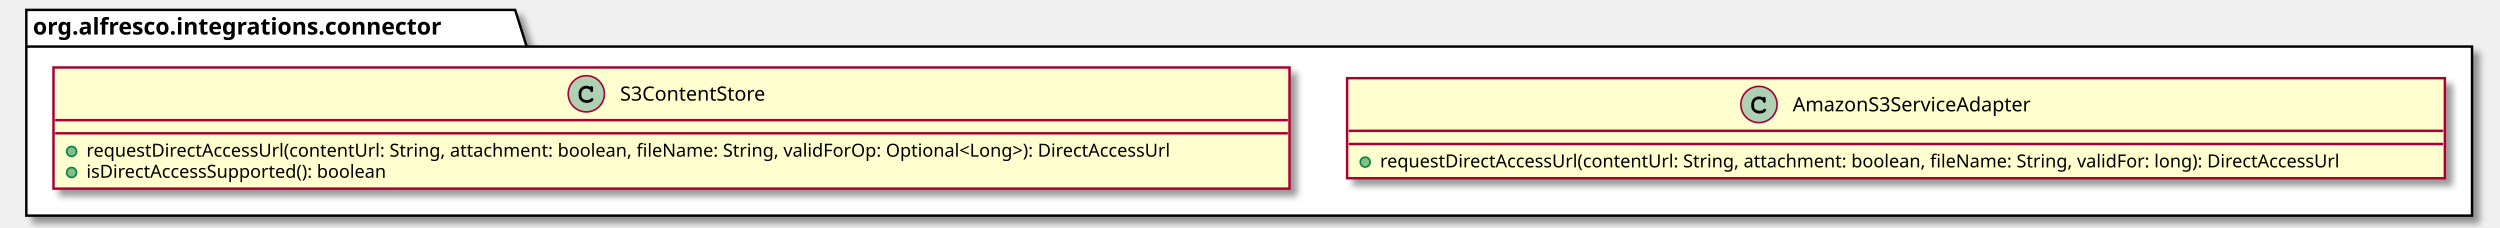
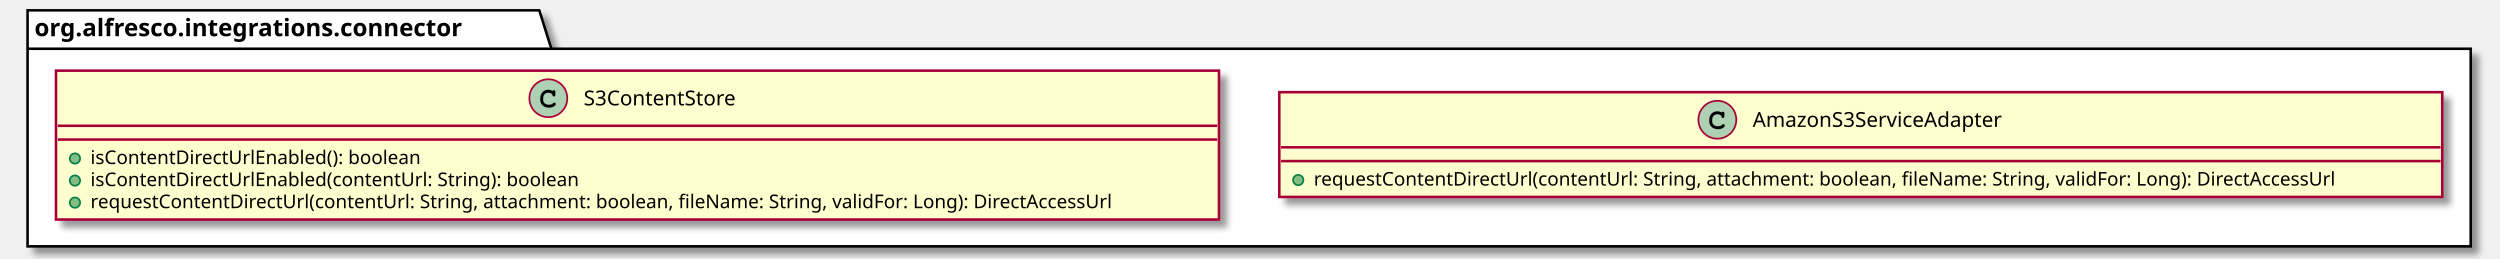
- <svg xmlns="http://www.w3.org/2000/svg" contentScriptType="application/ecmascript" contentStyleType="text/css" height="138px" preserveAspectRatio="none" style="width:1519px;height:138px;" version="1.1" viewBox="0 0 1519 138" width="1519px" zoomAndPan="magnify">
+ <svg xmlns="http://www.w3.org/2000/svg" contentScriptType="application/ecmascript" contentStyleType="text/css" height="150px" preserveAspectRatio="none" style="width:1451px;height:150px;" version="1.1" viewBox="0 0 1451 150" width="1451px" zoomAndPan="magnify">
  <defs>
-     <filter height="300%" id="f1g1sbagwqchr3" width="300%" x="-1" y="-1">
+     <filter height="300%" id="f82kz1769lyl" width="300%" x="-1" y="-1">
      <feGaussianBlur result="blurOut" stdDeviation="2.0" />
      <feColorMatrix in="blurOut" result="blurOut2" type="matrix" values="0 0 0 0 0 0 0 0 0 0 0 0 0 0 0 0 0 0 .4 0" />
      <feOffset dx="4.0" dy="4.0" in="blurOut2" result="blurOut3" />
      <feBlend in="SourceGraphic" in2="blurOut3" mode="normal" />
    </filter>
  </defs>
  <g>
-     <polygon fill="#FFFFFF" filter="url(#f1g1sbagwqchr3)" points="16,6,313,6,320,28.297,1502,28.297,1502,131,16,131,16,6" style="stroke: #000000; stroke-width: 1.5;" />
+     <polygon fill="#FFFFFF" filter="url(#f82kz1769lyl)" points="16,6,313,6,320,28.297,1434,28.297,1434,143,16,143,16,6" style="stroke: #000000; stroke-width: 1.5;" />
    <line style="stroke: #000000; stroke-width: 1.5;" x1="16" x2="320" y1="28.297" y2="28.297" />
    <text fill="#000000" font-family="sans-serif" font-size="14" font-weight="bold" lengthAdjust="spacingAndGlyphs" textLength="291" x="20" y="20.995">org.alfresco.integrations.connector</text>
-     <rect codeLine="2" fill="#FEFECE" filter="url(#f1g1sbagwqchr3)" height="60.805" id="AmazonS3ServiceAdapter" style="stroke: #A80036; stroke-width: 1.5;" width="667" x="818.5" y="47.5" />
-     <ellipse cx="1068.75" cy="63.5" fill="#ADD1B2" rx="11" ry="11" style="stroke: #A80036; stroke-width: 1.0;" />
-     <path d="M1071.094,59.172 C1070.156,58.734 1069.562,58.594 1068.688,58.594 C1066.062,58.594 1064.062,60.672 1064.062,63.391 L1064.062,64.516 C1064.062,67.094 1066.172,68.984 1069.062,68.984 C1070.281,68.984 1071.438,68.688 1072.188,68.141 C1072.766,67.734 1073.094,67.281 1073.094,66.891 C1073.094,66.438 1072.703,66.047 1072.234,66.047 C1072.016,66.047 1071.812,66.125 1071.625,66.312 C1071.172,66.797 1071.172,66.797 1070.984,66.891 C1070.562,67.156 1069.875,67.281 1069.109,67.281 C1067.062,67.281 1065.766,66.188 1065.766,64.484 L1065.766,63.391 C1065.766,61.609 1067.016,60.297 1068.75,60.297 C1069.328,60.297 1069.938,60.453 1070.406,60.703 C1070.891,60.984 1071.062,61.203 1071.156,61.609 C1071.219,62.016 1071.25,62.141 1071.391,62.266 C1071.531,62.406 1071.766,62.516 1071.984,62.516 C1072.25,62.516 1072.516,62.375 1072.688,62.156 C1072.797,62 1072.828,61.812 1072.828,61.391 L1072.828,59.969 C1072.828,59.531 1072.812,59.406 1072.719,59.25 C1072.562,58.984 1072.281,58.844 1071.984,58.844 C1071.688,58.844 1071.484,58.938 1071.266,59.25 L1071.094,59.172 Z " fill="#000000" />
-     <text fill="#000000" font-family="sans-serif" font-size="12" lengthAdjust="spacingAndGlyphs" textLength="158" x="1089.25" y="67.654">AmazonS3ServiceAdapter</text>
-     <line style="stroke: #A80036; stroke-width: 1.5;" x1="819.5" x2="1484.5" y1="79.5" y2="79.5" />
-     <line style="stroke: #A80036; stroke-width: 1.5;" x1="819.5" x2="1484.5" y1="87.5" y2="87.5" />
-     <ellipse cx="829.5" cy="98.5" fill="#84BE84" rx="3" ry="3" style="stroke: #038048; stroke-width: 1.0;" />
-     <text fill="#000000" font-family="sans-serif" font-size="11" lengthAdjust="spacingAndGlyphs" textLength="641" x="838.5" y="101.71">requestDirectAccessUrl(contentUrl: String, attachment: boolean, fileName: String, validFor: long): DirectAccessUrl</text>
-     <rect codeLine="6" fill="#FEFECE" filter="url(#f1g1sbagwqchr3)" height="73.609" id="S3ContentStore" style="stroke: #A80036; stroke-width: 1.5;" width="751" x="32.5" y="41" />
-     <ellipse cx="356.25" cy="57" fill="#ADD1B2" rx="11" ry="11" style="stroke: #A80036; stroke-width: 1.0;" />
-     <path d="M358.594,52.672 C357.656,52.234 357.062,52.094 356.188,52.094 C353.562,52.094 351.562,54.172 351.562,56.891 L351.562,58.016 C351.562,60.594 353.672,62.484 356.562,62.484 C357.781,62.484 358.938,62.188 359.688,61.641 C360.266,61.234 360.594,60.781 360.594,60.391 C360.594,59.938 360.203,59.547 359.734,59.547 C359.516,59.547 359.312,59.625 359.125,59.812 C358.672,60.297 358.672,60.297 358.484,60.391 C358.062,60.656 357.375,60.781 356.609,60.781 C354.562,60.781 353.266,59.688 353.266,57.984 L353.266,56.891 C353.266,55.109 354.516,53.797 356.25,53.797 C356.828,53.797 357.438,53.953 357.906,54.203 C358.391,54.484 358.562,54.703 358.656,55.109 C358.719,55.516 358.75,55.641 358.891,55.766 C359.031,55.906 359.266,56.016 359.484,56.016 C359.75,56.016 360.016,55.875 360.188,55.656 C360.297,55.5 360.328,55.312 360.328,54.891 L360.328,53.469 C360.328,53.031 360.312,52.906 360.219,52.75 C360.062,52.484 359.781,52.344 359.484,52.344 C359.188,52.344 358.984,52.438 358.766,52.75 L358.594,52.672 Z " fill="#000000" />
-     <text fill="#000000" font-family="sans-serif" font-size="12" lengthAdjust="spacingAndGlyphs" textLength="95" x="376.75" y="61.154">S3ContentStore</text>
-     <line style="stroke: #A80036; stroke-width: 1.5;" x1="33.5" x2="782.5" y1="73" y2="73" />
-     <line style="stroke: #A80036; stroke-width: 1.5;" x1="33.5" x2="782.5" y1="81" y2="81" />
+     <rect codeLine="2" fill="#FEFECE" filter="url(#f82kz1769lyl)" height="60.805" id="AmazonS3ServiceAdapter" style="stroke: #A80036; stroke-width: 1.5;" width="675" x="742.5" y="53.5" />
+     <ellipse cx="996.75" cy="69.5" fill="#ADD1B2" rx="11" ry="11" style="stroke: #A80036; stroke-width: 1.0;" />
+     <path d="M999.094,65.172 C998.156,64.734 997.562,64.594 996.688,64.594 C994.062,64.594 992.062,66.672 992.062,69.391 L992.062,70.516 C992.062,73.094 994.172,74.984 997.062,74.984 C998.281,74.984 999.438,74.688 1000.188,74.141 C1000.766,73.734 1001.094,73.281 1001.094,72.891 C1001.094,72.438 1000.703,72.047 1000.234,72.047 C1000.016,72.047 999.812,72.125 999.625,72.312 C999.172,72.797 999.172,72.797 998.984,72.891 C998.562,73.156 997.875,73.281 997.109,73.281 C995.062,73.281 993.766,72.188 993.766,70.484 L993.766,69.391 C993.766,67.609 995.016,66.297 996.75,66.297 C997.328,66.297 997.938,66.453 998.406,66.703 C998.891,66.984 999.062,67.203 999.156,67.609 C999.219,68.016 999.25,68.141 999.391,68.266 C999.531,68.406 999.766,68.516 999.984,68.516 C1000.25,68.516 1000.516,68.375 1000.688,68.156 C1000.797,68 1000.828,67.812 1000.828,67.391 L1000.828,65.969 C1000.828,65.531 1000.812,65.406 1000.719,65.25 C1000.562,64.984 1000.281,64.844 999.984,64.844 C999.688,64.844 999.484,64.938 999.266,65.25 L999.094,65.172 Z " fill="#000000" />
+     <text fill="#000000" font-family="sans-serif" font-size="12" lengthAdjust="spacingAndGlyphs" textLength="158" x="1017.25" y="73.654">AmazonS3ServiceAdapter</text>
+     <line style="stroke: #A80036; stroke-width: 1.5;" x1="743.5" x2="1416.5" y1="85.5" y2="85.5" />
+     <line style="stroke: #A80036; stroke-width: 1.5;" x1="743.5" x2="1416.5" y1="93.5" y2="93.5" />
+     <ellipse cx="753.5" cy="104.5" fill="#84BE84" rx="3" ry="3" style="stroke: #038048; stroke-width: 1.0;" />
+     <text fill="#000000" font-family="sans-serif" font-size="11" lengthAdjust="spacingAndGlyphs" textLength="649" x="762.5" y="107.71">requestContentDirectUrl(contentUrl: String, attachment: boolean, fileName: String, validFor: Long): DirectAccessUrl</text>
+     <rect codeLine="6" fill="#FEFECE" filter="url(#f82kz1769lyl)" height="86.414" id="S3ContentStore" style="stroke: #A80036; stroke-width: 1.5;" width="675" x="32.5" y="41" />
+     <ellipse cx="318.25" cy="57" fill="#ADD1B2" rx="11" ry="11" style="stroke: #A80036; stroke-width: 1.0;" />
+     <path d="M320.594,52.672 C319.656,52.234 319.062,52.094 318.188,52.094 C315.562,52.094 313.562,54.172 313.562,56.891 L313.562,58.016 C313.562,60.594 315.672,62.484 318.562,62.484 C319.781,62.484 320.938,62.188 321.688,61.641 C322.266,61.234 322.594,60.781 322.594,60.391 C322.594,59.938 322.203,59.547 321.734,59.547 C321.516,59.547 321.312,59.625 321.125,59.812 C320.672,60.297 320.672,60.297 320.484,60.391 C320.062,60.656 319.375,60.781 318.609,60.781 C316.562,60.781 315.266,59.688 315.266,57.984 L315.266,56.891 C315.266,55.109 316.516,53.797 318.25,53.797 C318.828,53.797 319.438,53.953 319.906,54.203 C320.391,54.484 320.562,54.703 320.656,55.109 C320.719,55.516 320.75,55.641 320.891,55.766 C321.031,55.906 321.266,56.016 321.484,56.016 C321.75,56.016 322.016,55.875 322.188,55.656 C322.297,55.5 322.328,55.312 322.328,54.891 L322.328,53.469 C322.328,53.031 322.312,52.906 322.219,52.75 C322.062,52.484 321.781,52.344 321.484,52.344 C321.188,52.344 320.984,52.438 320.766,52.75 L320.594,52.672 Z " fill="#000000" />
+     <text fill="#000000" font-family="sans-serif" font-size="12" lengthAdjust="spacingAndGlyphs" textLength="95" x="338.75" y="61.154">S3ContentStore</text>
+     <line style="stroke: #A80036; stroke-width: 1.5;" x1="33.5" x2="706.5" y1="73" y2="73" />
+     <line style="stroke: #A80036; stroke-width: 1.5;" x1="33.5" x2="706.5" y1="81" y2="81" />
    <ellipse cx="43.5" cy="92" fill="#84BE84" rx="3" ry="3" style="stroke: #038048; stroke-width: 1.0;" />
-     <text fill="#000000" font-family="sans-serif" font-size="11" lengthAdjust="spacingAndGlyphs" textLength="725" x="52.5" y="95.21">requestDirectAccessUrl(contentUrl: String, attachment: boolean, fileName: String, validForOp: Optional&lt;Long&gt;): DirectAccessUrl</text>
+     <text fill="#000000" font-family="sans-serif" font-size="11" lengthAdjust="spacingAndGlyphs" textLength="210" x="52.5" y="95.21">isContentDirectUrlEnabled(): boolean</text>
    <ellipse cx="43.5" cy="104.805" fill="#84BE84" rx="3" ry="3" style="stroke: #038048; stroke-width: 1.0;" />
-     <text fill="#000000" font-family="sans-serif" font-size="11" lengthAdjust="spacingAndGlyphs" textLength="203" x="52.5" y="108.015">isDirectAccessSupported(): boolean</text>
+     <text fill="#000000" font-family="sans-serif" font-size="11" lengthAdjust="spacingAndGlyphs" textLength="308" x="52.5" y="108.015">isContentDirectUrlEnabled(contentUrl: String): boolean</text>
+     <ellipse cx="43.5" cy="117.609" fill="#84BE84" rx="3" ry="3" style="stroke: #038048; stroke-width: 1.0;" />
+     <text fill="#000000" font-family="sans-serif" font-size="11" lengthAdjust="spacingAndGlyphs" textLength="649" x="52.5" y="120.82">requestContentDirectUrl(contentUrl: String, attachment: boolean, fileName: String, validFor: Long): DirectAccessUrl</text>
  </g>
</svg>
